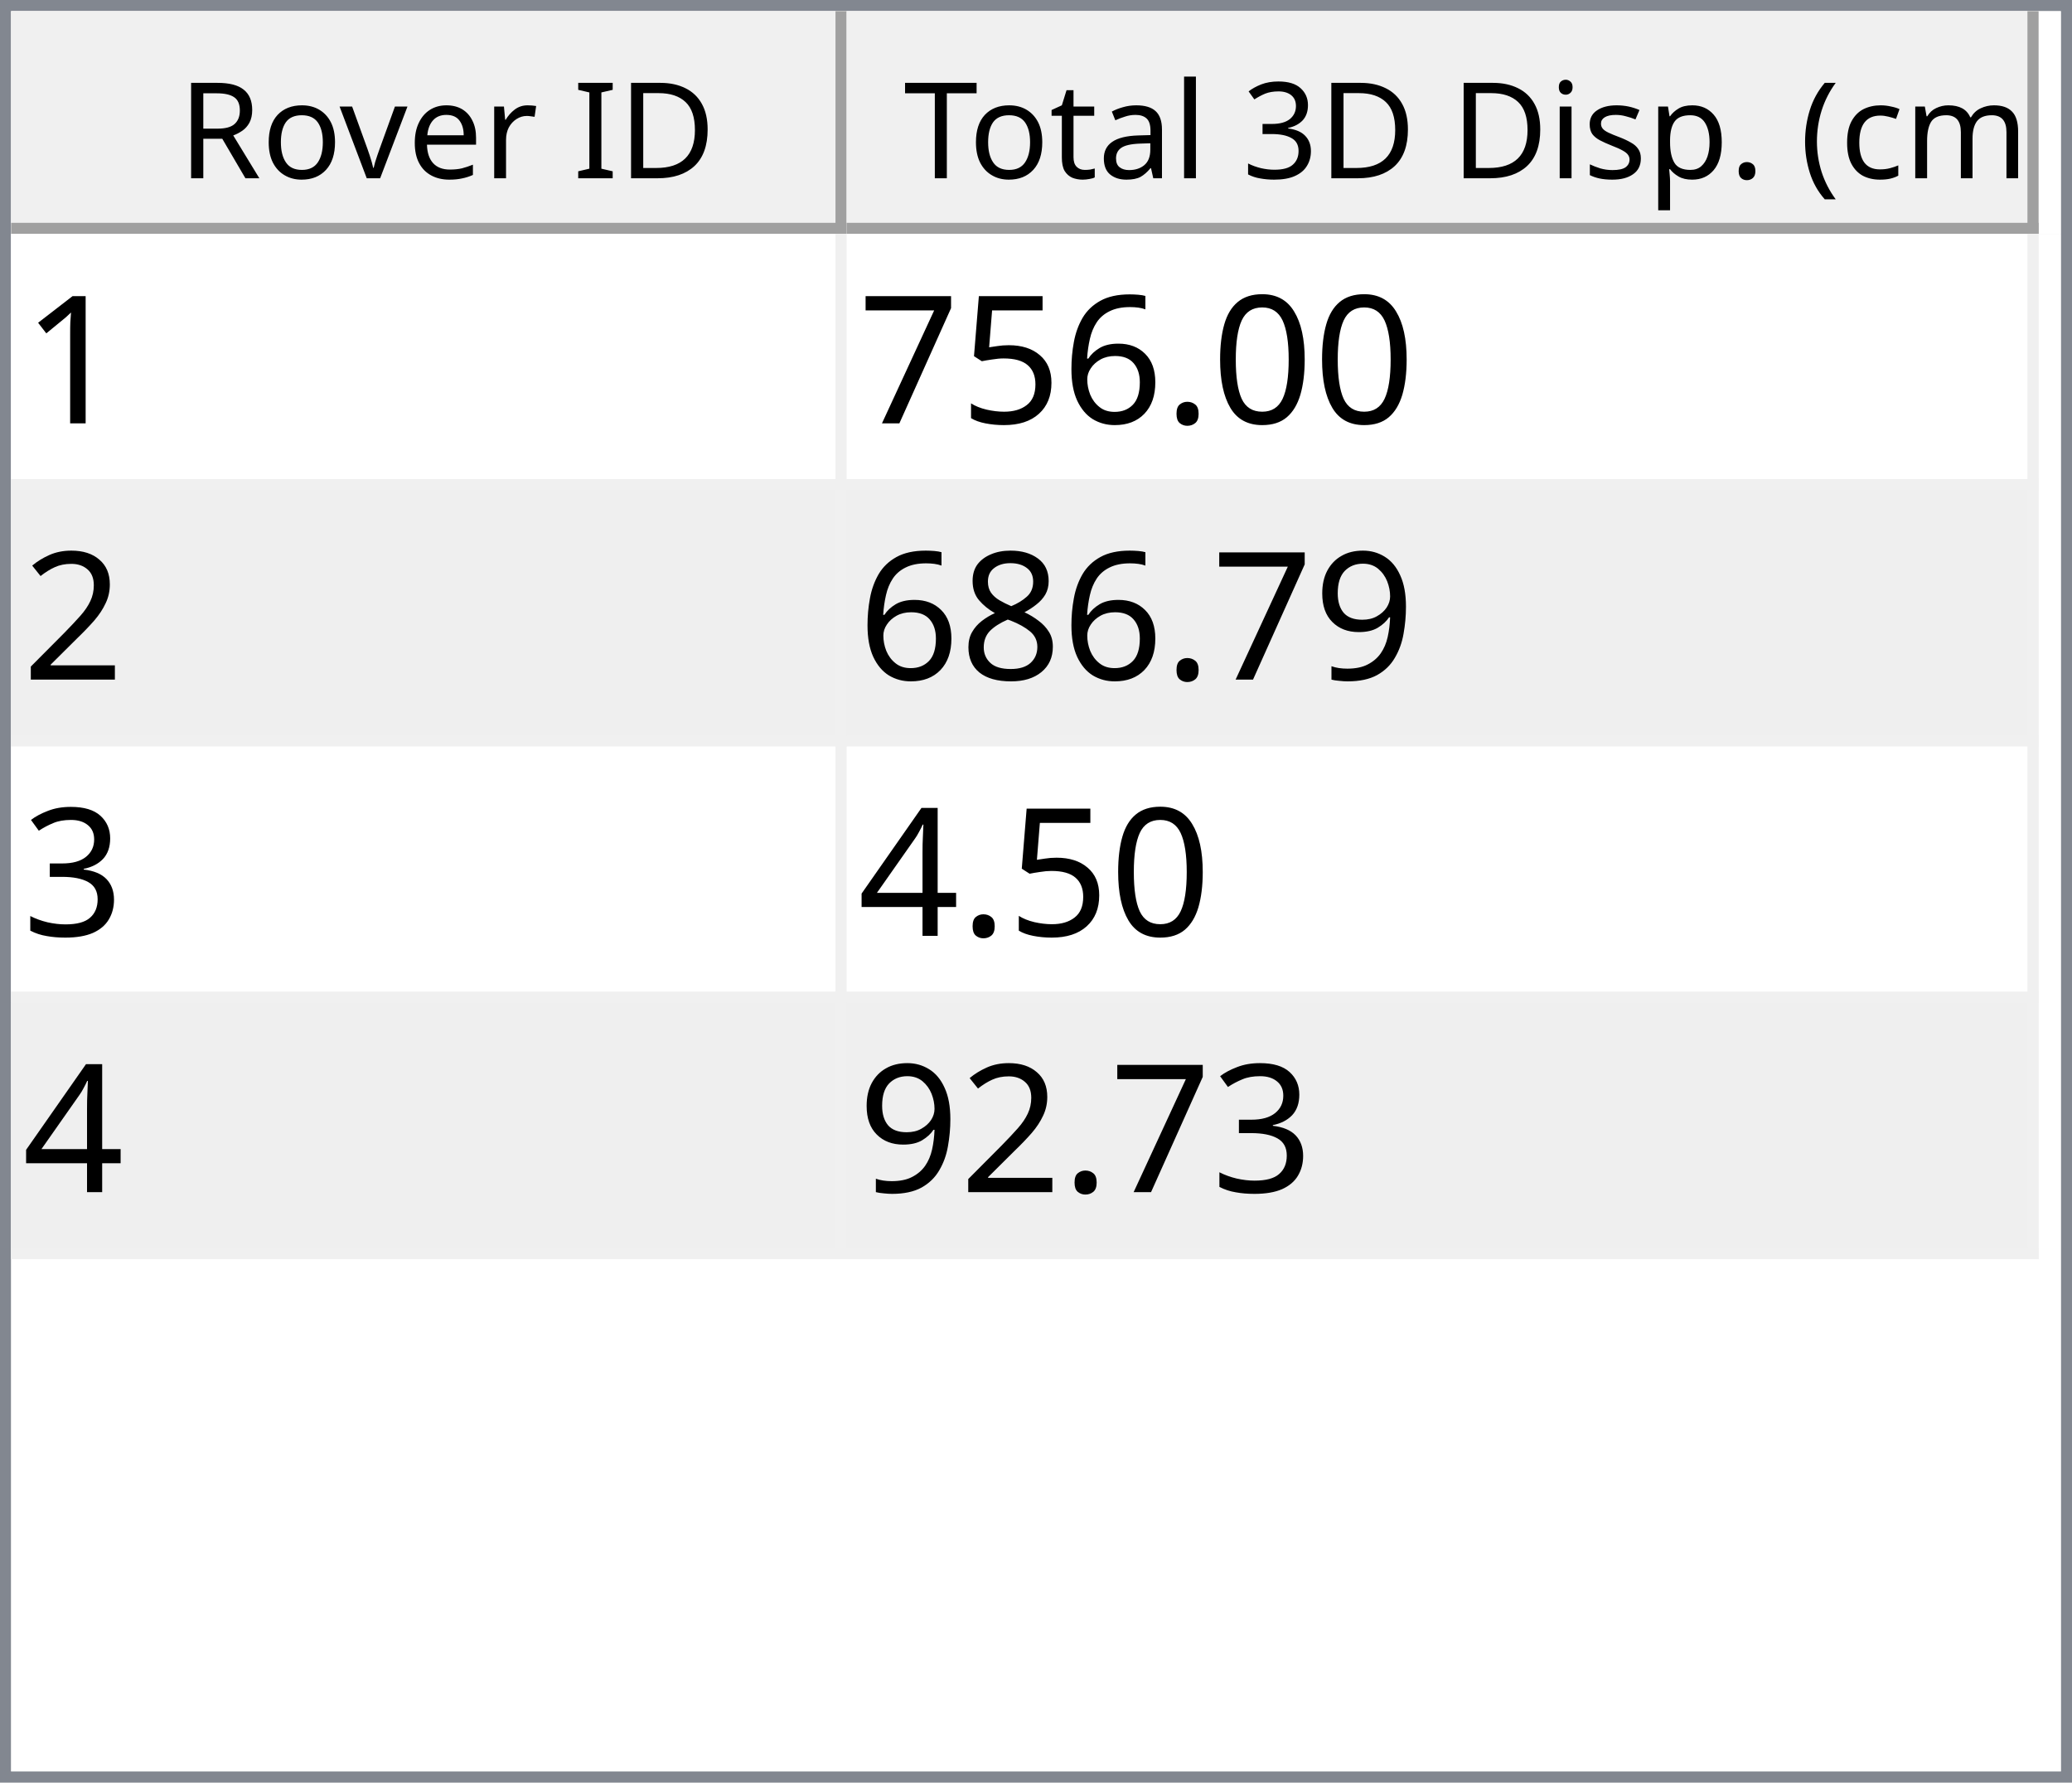
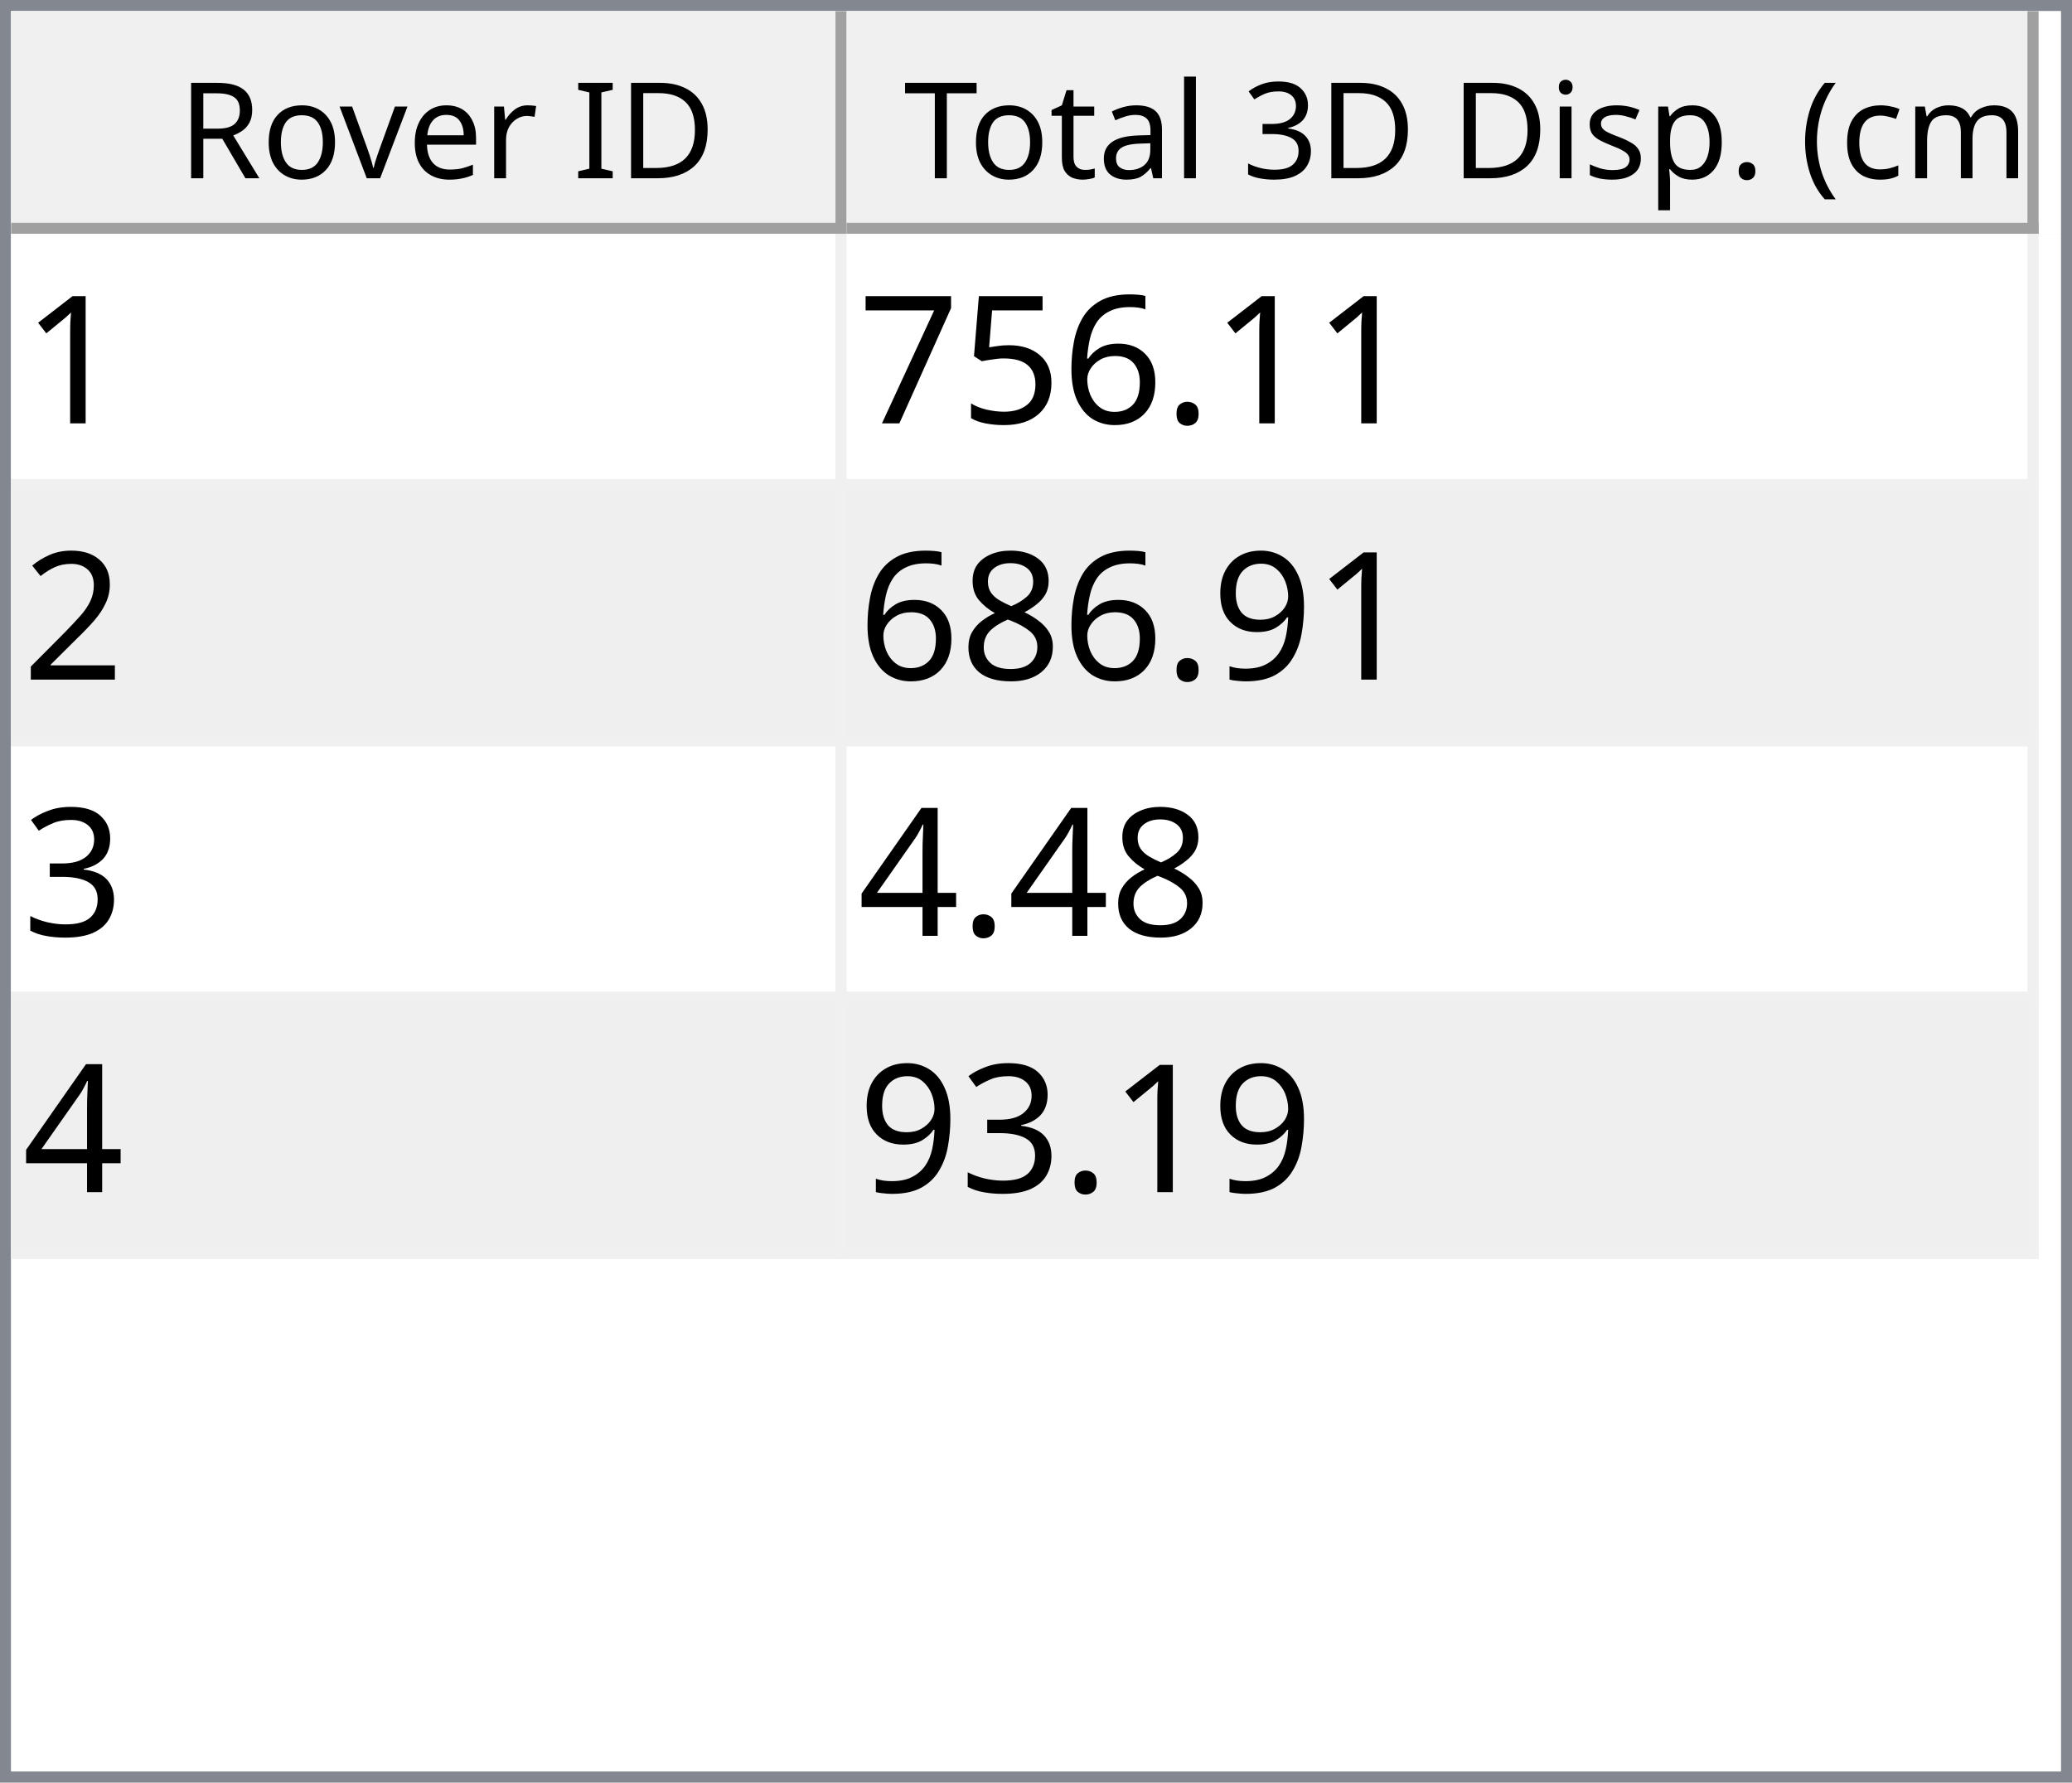
<svg xmlns="http://www.w3.org/2000/svg" style="fill-opacity:1; color-rendering:auto; color-interpolation:auto; text-rendering:auto; stroke:black; stroke-linecap:square; stroke-miterlimit:10; shape-rendering:auto; stroke-opacity:1; fill:black; stroke-dasharray:none; font-weight:normal; stroke-width:1; font-family:'Dialog'; font-style:normal; stroke-linejoin:miter; font-size:12px; stroke-dashoffset:0; image-rendering:auto;" width="186" height="160">
  <defs id="genericDefs" />
  <g>
    <defs id="defs1">
      <clipPath clipPathUnits="userSpaceOnUse" id="clipPath1">
        <path d="M0 0 L186 0 L186 160 L0 160 L0 0 Z" />
      </clipPath>
      <clipPath clipPathUnits="userSpaceOnUse" id="clipPath2">
        <path d="M0 0 L0 160 L186 160 L186 0 Z" />
      </clipPath>
      <clipPath clipPathUnits="userSpaceOnUse" id="clipPath3">
        <path d="M0 0 L0 20 L184 20 L184 0 Z" />
      </clipPath>
      <clipPath clipPathUnits="userSpaceOnUse" id="clipPath4">
        <path d="M0 0 L0 20 L75 20 L75 0 Z" />
      </clipPath>
      <clipPath clipPathUnits="userSpaceOnUse" id="clipPath5">
        <path d="M1 1 L1 19 L74 19 L74 1 Z" />
      </clipPath>
      <clipPath clipPathUnits="userSpaceOnUse" id="clipPath6">
        <path d="M0 0 L0 18 L73 18 L73 0 Z" />
      </clipPath>
      <clipPath clipPathUnits="userSpaceOnUse" id="clipPath7">
        <path d="M-0.5 -0.5 L-0.5 19.5 L74.5 19.5 L74.5 -0.5 Z" />
      </clipPath>
      <clipPath clipPathUnits="userSpaceOnUse" id="clipPath8">
        <path d="M0 0 L0 20 L107 20 L107 0 Z" />
      </clipPath>
      <clipPath clipPathUnits="userSpaceOnUse" id="clipPath9">
        <path d="M1 1 L1 19 L106 19 L106 1 Z" />
      </clipPath>
      <clipPath clipPathUnits="userSpaceOnUse" id="clipPath10">
        <path d="M0 0 L0 18 L105 18 L105 0 Z" />
      </clipPath>
      <clipPath clipPathUnits="userSpaceOnUse" id="clipPath11">
        <path d="M-0.5 -0.5 L-0.5 19.5 L106.5 19.5 L106.5 -0.5 Z" />
      </clipPath>
      <clipPath clipPathUnits="userSpaceOnUse" id="clipPath12">
        <path d="M0 0 L0 138 L184 138 L184 0 Z" />
      </clipPath>
      <clipPath clipPathUnits="userSpaceOnUse" id="clipPath13">
        <path d="M0 0 L0 92 L182 92 L182 0 Z" />
      </clipPath>
      <clipPath clipPathUnits="userSpaceOnUse" id="clipPath14">
        <path d="M-0.5 -0.5 L-0.5 91.5 L181.5 91.5 L181.5 -0.5 Z" />
      </clipPath>
      <clipPath clipPathUnits="userSpaceOnUse" id="clipPath15">
        <path d="M0 0 L0 22 L74 22 L74 0 Z" />
      </clipPath>
      <clipPath clipPathUnits="userSpaceOnUse" id="clipPath16">
        <path d="M0 0 L0 22 L106 22 L106 0 Z" />
      </clipPath>
      <font horiz-adv-x="64.551" id="font1">
        <font-face ascent="107.91" descent="25.098" units-per-em="100" style="font-style:normal; font-family:Segoe UI; font-weight:normal;" />
        <missing-glyph horiz-adv-x="64.551" d="M8.109 0 L8.109 68.266 L56.453 68.266 L56.453 0 L8.109 0 ZM15.328 7.234 L49.219 7.234 L49.219 61.031 L15.328 61.031 L15.328 7.234 Z" />
        <glyph unicode="D" horiz-adv-x="70.117" d="M9.188 0 L9.188 70.016 L28.516 70.016 Q65.531 70.016 65.531 35.891 Q65.531 19.672 55.25 9.836 Q44.969 0 27.734 0 L9.188 0 ZM17.391 62.594 L17.391 7.422 L27.828 7.422 Q41.609 7.422 49.273 14.797 Q56.938 22.172 56.938 35.688 Q56.938 62.594 28.328 62.594 L17.391 62.594 Z" />
        <glyph unicode="I" horiz-adv-x="26.611" d="M17.391 0 L9.188 0 L9.188 70.016 L17.391 70.016 L17.391 0 Z" />
        <glyph unicode=" " horiz-adv-x="27.393" d="" />
        <glyph unicode="r" horiz-adv-x="34.766" d="M34.188 41.891 Q32.078 43.5 28.125 43.5 Q23 43.5 19.555 38.672 Q16.109 33.844 16.109 25.484 L16.109 0 L8.109 0 L8.109 50 L16.109 50 L16.109 39.703 L16.312 39.703 Q18.016 44.969 21.531 47.922 Q25.047 50.875 29.391 50.875 Q32.516 50.875 34.188 50.203 L34.188 41.891 Z" />
        <glyph unicode="e" horiz-adv-x="52.295" d="M48.297 23 L12.984 23 Q13.188 14.656 17.484 10.109 Q21.781 5.562 29.297 5.562 Q37.75 5.562 44.828 11.141 L44.828 3.609 Q38.234 -1.172 27.391 -1.172 Q16.797 -1.172 10.742 5.641 Q4.688 12.453 4.688 24.812 Q4.688 36.469 11.305 43.82 Q17.922 51.172 27.734 51.172 Q37.547 51.172 42.922 44.828 Q48.297 38.484 48.297 27.203 L48.297 23 ZM40.094 29.781 Q40.047 36.719 36.75 40.578 Q33.453 44.438 27.594 44.438 Q21.922 44.438 17.969 40.383 Q14.016 36.328 13.094 29.781 L40.094 29.781 Z" />
        <glyph unicode="v" horiz-adv-x="47.9" d="M47.406 50 L27.484 0 L19.625 0 L0.688 50 L9.469 50 L22.172 13.672 Q23.578 9.672 23.922 6.688 L24.125 6.688 Q24.609 10.453 25.688 13.484 L38.969 50 L47.406 50 Z" />
        <glyph unicode="o" horiz-adv-x="58.594" d="M29 -1.172 Q17.922 -1.172 11.305 5.836 Q4.688 12.844 4.688 24.422 Q4.688 37.016 11.57 44.094 Q18.453 51.172 30.172 51.172 Q41.359 51.172 47.633 44.289 Q53.906 37.406 53.906 25.203 Q53.906 13.234 47.141 6.031 Q40.375 -1.172 29 -1.172 ZM29.594 44.438 Q21.875 44.438 17.383 39.188 Q12.891 33.938 12.891 24.703 Q12.891 15.828 17.43 10.695 Q21.969 5.562 29.594 5.562 Q37.359 5.562 41.531 10.594 Q45.703 15.625 45.703 24.906 Q45.703 34.281 41.531 39.359 Q37.359 44.438 29.594 44.438 Z" />
        <glyph unicode="R" horiz-adv-x="59.814" d="M59.375 0 L49.609 0 L37.891 19.625 Q36.281 22.359 34.766 24.289 Q33.25 26.219 31.664 27.438 Q30.078 28.656 28.25 29.219 Q26.422 29.781 24.125 29.781 L17.391 29.781 L17.391 0 L9.188 0 L9.188 70.016 L30.078 70.016 Q34.672 70.016 38.555 68.867 Q42.438 67.719 45.289 65.375 Q48.141 63.031 49.758 59.547 Q51.375 56.062 51.375 51.375 Q51.375 47.703 50.273 44.656 Q49.172 41.609 47.148 39.211 Q45.125 36.812 42.266 35.133 Q39.406 33.453 35.844 32.516 L35.844 32.328 Q37.594 31.547 38.891 30.547 Q40.188 29.547 41.359 28.18 Q42.531 26.812 43.68 25.078 Q44.828 23.344 46.234 21.047 L59.375 0 ZM17.391 62.594 L17.391 37.203 L28.516 37.203 Q31.594 37.203 34.203 38.133 Q36.812 39.062 38.719 40.797 Q40.625 42.531 41.703 45.047 Q42.781 47.562 42.781 50.688 Q42.781 56.297 39.141 59.445 Q35.5 62.594 28.609 62.594 L17.391 62.594 Z" />
        <glyph unicode=")" horiz-adv-x="30.176" d="M8.297 -15.922 L1.172 -15.922 Q16.406 2.344 16.406 26.812 Q16.406 51.469 1.078 70.016 L8.297 70.016 Q23.531 52.156 23.531 26.703 Q23.531 1.375 8.297 -15.922 Z" />
        <glyph unicode="m" horiz-adv-x="86.133" d="M79.109 0 L71.094 0 L71.094 28.719 Q71.094 37.016 68.531 40.727 Q65.969 44.438 59.906 44.438 Q54.781 44.438 51.195 39.75 Q47.609 35.062 47.609 28.516 L47.609 0 L39.594 0 L39.594 29.688 Q39.594 44.438 28.219 44.438 Q22.953 44.438 19.531 40.016 Q16.109 35.594 16.109 28.516 L16.109 0 L8.109 0 L8.109 50 L16.109 50 L16.109 42.094 L16.312 42.094 Q21.625 51.172 31.844 51.172 Q36.969 51.172 40.773 48.312 Q44.578 45.453 46 40.828 Q51.562 51.172 62.594 51.172 Q79.109 51.172 79.109 30.812 L79.109 0 Z" />
        <glyph unicode="c" horiz-adv-x="46.191" d="M42.188 2.297 Q36.422 -1.172 28.516 -1.172 Q17.828 -1.172 11.258 5.789 Q4.688 12.75 4.688 23.828 Q4.688 36.188 11.766 43.68 Q18.844 51.172 30.672 51.172 Q37.25 51.172 42.281 48.734 L42.281 40.531 Q36.719 44.438 30.375 44.438 Q22.703 44.438 17.797 38.945 Q12.891 33.453 12.891 24.516 Q12.891 15.719 17.508 10.641 Q22.125 5.562 29.891 5.562 Q36.422 5.562 42.188 9.906 L42.188 2.297 Z" />
        <glyph unicode="(" horiz-adv-x="30.176" d="M29.109 -15.922 L21.969 -15.922 Q6.844 1.375 6.844 26.703 Q6.844 52.156 21.969 70.016 L29.203 70.016 Q13.875 51.469 13.875 26.812 Q13.875 2.344 29.109 -15.922 Z" />
        <glyph unicode="." horiz-adv-x="21.68" d="M10.891 -1.078 Q8.641 -1.078 7.055 0.539 Q5.469 2.156 5.469 4.391 Q5.469 6.641 7.055 8.273 Q8.641 9.906 10.891 9.906 Q13.188 9.906 14.797 8.273 Q16.406 6.641 16.406 4.391 Q16.406 2.156 14.797 0.539 Q13.188 -1.078 10.891 -1.078 Z" />
        <glyph unicode="p" horiz-adv-x="58.789" d="M16.312 7.234 L16.109 7.234 L16.109 -23 L8.109 -23 L8.109 50 L16.109 50 L16.109 41.219 L16.312 41.219 Q22.219 51.172 33.594 51.172 Q43.266 51.172 48.688 44.461 Q54.109 37.75 54.109 26.469 Q54.109 13.922 48 6.375 Q41.891 -1.172 31.297 -1.172 Q21.578 -1.172 16.312 7.234 ZM16.109 27.391 L16.109 20.406 Q16.109 14.203 20.141 9.883 Q24.172 5.562 30.375 5.562 Q37.641 5.562 41.773 11.133 Q45.906 16.703 45.906 26.609 Q45.906 34.969 42.047 39.703 Q38.188 44.438 31.594 44.438 Q24.609 44.438 20.359 39.578 Q16.109 34.719 16.109 27.391 Z" />
        <glyph unicode="s" horiz-adv-x="42.432" d="M5.078 1.812 L5.078 10.406 Q11.625 5.562 19.484 5.562 Q30.031 5.562 30.031 12.594 Q30.031 14.594 29.125 15.992 Q28.219 17.391 26.68 18.461 Q25.141 19.531 23.07 20.383 Q21 21.234 18.609 22.172 Q15.281 23.484 12.766 24.828 Q10.25 26.172 8.57 27.859 Q6.891 29.547 6.031 31.695 Q5.172 33.844 5.172 36.719 Q5.172 40.234 6.789 42.945 Q8.406 45.656 11.086 47.484 Q13.766 49.312 17.211 50.242 Q20.656 51.172 24.312 51.172 Q30.812 51.172 35.938 48.922 L35.938 40.828 Q30.422 44.438 23.25 44.438 Q21 44.438 19.195 43.922 Q17.391 43.406 16.094 42.477 Q14.797 41.547 14.086 40.258 Q13.375 38.969 13.375 37.406 Q13.375 35.453 14.086 34.133 Q14.797 32.812 16.164 31.789 Q17.531 30.766 19.484 29.938 Q21.438 29.109 23.922 28.125 Q27.25 26.859 29.883 25.516 Q32.516 24.172 34.375 22.484 Q36.234 20.797 37.234 18.602 Q38.234 16.406 38.234 13.375 Q38.234 9.672 36.602 6.938 Q34.969 4.203 32.234 2.398 Q29.5 0.594 25.93 -0.289 Q22.359 -1.172 18.453 -1.172 Q10.75 -1.172 5.078 1.812 Z" />
        <glyph unicode="i" horiz-adv-x="24.219" d="M12.203 62.703 Q10.062 62.703 8.547 64.164 Q7.031 65.625 7.031 67.875 Q7.031 70.125 8.547 71.609 Q10.062 73.094 12.203 73.094 Q14.406 73.094 15.945 71.609 Q17.484 70.125 17.484 67.875 Q17.484 65.719 15.945 64.211 Q14.406 62.703 12.203 62.703 ZM16.109 0 L8.109 0 L8.109 50 L16.109 50 L16.109 0 Z" />
        <glyph unicode="3" horiz-adv-x="53.906" d="M46.531 19.828 Q46.531 15.094 44.75 11.211 Q42.969 7.328 39.719 4.57 Q36.469 1.812 31.93 0.297 Q27.391 -1.219 21.922 -1.219 Q11.922 -1.219 6 2.594 L6 11.188 Q13.094 5.609 22.219 5.609 Q25.875 5.609 28.828 6.539 Q31.781 7.469 33.906 9.227 Q36.031 10.984 37.18 13.477 Q38.328 15.969 38.328 19.094 Q38.328 32.812 18.797 32.812 L12.984 32.812 L12.984 39.594 L18.5 39.594 Q35.797 39.594 35.797 52.484 Q35.797 64.406 22.609 64.406 Q15.188 64.406 8.688 59.422 L8.688 67.188 Q15.375 71.188 24.609 71.188 Q29 71.188 32.57 69.969 Q36.141 68.75 38.68 66.555 Q41.219 64.359 42.609 61.281 Q44 58.203 44 54.5 Q44 40.672 30.031 36.719 L30.031 36.531 Q33.594 36.141 36.625 34.797 Q39.656 33.453 41.852 31.305 Q44.047 29.156 45.289 26.25 Q46.531 23.344 46.531 19.828 Z" />
        <glyph unicode="l" horiz-adv-x="24.219" d="M16.109 0 L8.109 0 L8.109 74.031 L16.109 74.031 L16.109 0 Z" />
        <glyph unicode="a" horiz-adv-x="50.879" d="M43.891 0 L35.891 0 L35.891 7.812 L35.688 7.812 Q30.469 -1.172 20.312 -1.172 Q12.844 -1.172 8.617 2.781 Q4.391 6.734 4.391 13.281 Q4.391 27.297 20.906 29.594 L35.891 31.688 Q35.891 44.438 25.594 44.438 Q16.547 44.438 9.281 38.281 L9.281 46.484 Q16.656 51.172 26.266 51.172 Q43.891 51.172 43.891 32.516 L43.891 0 ZM35.891 25.297 L23.828 23.641 Q18.266 22.859 15.43 20.875 Q12.594 18.891 12.594 13.875 Q12.594 10.203 15.211 7.883 Q17.828 5.562 22.172 5.562 Q28.125 5.562 32.008 9.742 Q35.891 13.922 35.891 20.312 L35.891 25.297 Z" />
        <glyph unicode="t" horiz-adv-x="33.887" d="M31.297 0.484 Q28.469 -1.078 23.828 -1.078 Q10.688 -1.078 10.688 13.578 L10.688 43.172 L2.094 43.172 L2.094 50 L10.688 50 L10.688 62.203 L18.703 64.797 L18.703 50 L31.297 50 L31.297 43.172 L18.703 43.172 L18.703 14.984 Q18.703 9.969 20.414 7.82 Q22.125 5.672 26.078 5.672 Q29.109 5.672 31.297 7.328 L31.297 0.484 Z" />
        <glyph unicode="T" horiz-adv-x="52.393" d="M50.594 62.594 L30.375 62.594 L30.375 0 L22.172 0 L22.172 62.594 L2 62.594 L2 70.016 L50.594 70.016 L50.594 62.594 Z" />
      </font>
      <font horiz-adv-x="75.0" id="font2">
        <font-face ascent="100.537" descent="21.973" units-per-em="100" style="font-style:normal; font-family:sans-serif; font-weight:normal;" />
        <missing-glyph horiz-adv-x="75.0" d="M12.5 0 L12.5 62.5 L62.5 62.5 L62.5 0 L12.5 0 ZM14.062 1.562 L60.938 1.562 L60.938 60.938 L14.062 60.938 L14.062 1.562 Z" />
        <glyph unicode="1" horiz-adv-x="55.615" d="M37.25 0 L28.469 0 L28.469 56 Q25.297 52.984 20.141 49.953 Q14.984 46.922 10.891 45.406 L10.891 53.906 Q18.266 57.375 23.781 62.305 Q29.297 67.234 31.594 71.875 L37.25 71.875 L37.25 0 Z" />
-         <glyph unicode="0" horiz-adv-x="55.615" d="M4.156 35.297 Q4.156 48 6.766 55.742 Q9.375 63.484 14.523 67.68 Q19.672 71.875 27.484 71.875 Q33.25 71.875 37.594 69.555 Q41.938 67.234 44.773 62.867 Q47.609 58.5 49.219 52.227 Q50.828 45.953 50.828 35.297 Q50.828 22.703 48.242 14.969 Q45.656 7.234 40.508 3.008 Q35.359 -1.219 27.484 -1.219 Q17.141 -1.219 11.234 6.203 Q4.156 15.141 4.156 35.297 ZM13.188 35.297 Q13.188 17.672 17.312 11.836 Q21.438 6 27.484 6 Q33.547 6 37.672 11.859 Q41.797 17.719 41.797 35.297 Q41.797 52.984 37.672 58.789 Q33.547 64.594 27.391 64.594 Q21.344 64.594 17.719 59.469 Q13.188 52.938 13.188 35.297 Z" />
        <glyph unicode="." horiz-adv-x="27.783" d="M9.078 0 L9.078 10.016 L19.094 10.016 L19.094 0 L9.078 0 Z" />
        <glyph unicode="6" horiz-adv-x="55.615" d="M49.75 54.047 L41.016 53.375 Q39.844 58.547 37.703 60.891 Q34.125 64.656 28.906 64.656 Q24.703 64.656 21.531 62.312 Q17.391 59.281 14.992 53.469 Q12.594 47.656 12.5 36.922 Q15.672 41.75 20.266 44.094 Q24.859 46.438 29.891 46.438 Q38.672 46.438 44.852 39.969 Q51.031 33.5 51.031 23.25 Q51.031 16.5 48.125 10.719 Q45.219 4.938 40.141 1.859 Q35.062 -1.219 28.609 -1.219 Q17.625 -1.219 10.695 6.859 Q3.766 14.938 3.766 33.5 Q3.766 54.25 11.422 63.672 Q18.109 71.875 29.438 71.875 Q37.891 71.875 43.289 67.141 Q48.688 62.406 49.75 54.047 ZM13.875 23.188 Q13.875 18.656 15.797 14.508 Q17.719 10.359 21.188 8.18 Q24.656 6 28.469 6 Q34.031 6 38.039 10.492 Q42.047 14.984 42.047 22.703 Q42.047 30.125 38.086 34.398 Q34.125 38.672 28.125 38.672 Q22.172 38.672 18.023 34.398 Q13.875 30.125 13.875 23.188 Z" />
        <glyph unicode="5" horiz-adv-x="55.615" d="M4.156 18.75 L13.375 19.531 Q14.406 12.797 18.141 9.398 Q21.875 6 27.156 6 Q33.5 6 37.891 10.789 Q42.281 15.578 42.281 23.484 Q42.281 31 38.062 35.352 Q33.844 39.703 27 39.703 Q22.75 39.703 19.336 37.773 Q15.922 35.844 13.969 32.766 L5.719 33.844 L12.641 70.609 L48.25 70.609 L48.25 62.203 L19.672 62.203 L15.828 42.969 Q22.266 47.469 29.344 47.469 Q38.719 47.469 45.164 40.969 Q51.609 34.469 51.609 24.266 Q51.609 14.547 45.953 7.469 Q39.062 -1.219 27.156 -1.219 Q17.391 -1.219 11.211 4.25 Q5.031 9.719 4.156 18.75 Z" />
        <glyph unicode="7" horiz-adv-x="55.615" d="M4.734 62.203 L4.734 70.656 L51.078 70.656 L51.078 63.812 Q44.234 56.547 37.523 44.484 Q30.812 32.422 27.156 19.672 Q24.516 10.688 23.781 0 L14.75 0 Q14.891 8.453 18.062 20.414 Q21.234 32.375 27.172 43.484 Q33.109 54.594 39.797 62.203 L4.734 62.203 Z" />
        <glyph unicode="2" horiz-adv-x="55.615" d="M50.344 8.453 L50.344 0 L3.031 0 Q2.938 3.172 4.047 6.109 Q5.859 10.938 9.836 15.625 Q13.812 20.312 21.344 26.469 Q33.016 36.031 37.117 41.625 Q41.219 47.219 41.219 52.203 Q41.219 57.422 37.477 61.008 Q33.734 64.594 27.734 64.594 Q21.391 64.594 17.578 60.789 Q13.766 56.984 13.719 50.25 L4.688 51.172 Q5.609 61.281 11.664 66.578 Q17.719 71.875 27.938 71.875 Q38.234 71.875 44.242 66.164 Q50.25 60.453 50.25 52 Q50.25 47.703 48.492 43.555 Q46.734 39.406 42.656 34.812 Q38.578 30.219 29.109 22.219 Q21.188 15.578 18.945 13.211 Q16.703 10.844 15.234 8.453 L50.344 8.453 Z" />
        <glyph unicode="9" horiz-adv-x="55.615" d="M5.469 16.547 L13.922 17.328 Q14.984 11.375 18.016 8.688 Q21.047 6 25.781 6 Q29.828 6 32.883 7.859 Q35.938 9.719 37.891 12.82 Q39.844 15.922 41.164 21.195 Q42.484 26.469 42.484 31.938 Q42.484 32.516 42.438 33.688 Q39.797 29.5 35.234 26.883 Q30.672 24.266 25.344 24.266 Q16.453 24.266 10.305 30.711 Q4.156 37.156 4.156 47.703 Q4.156 58.594 10.578 65.234 Q17 71.875 26.656 71.875 Q33.641 71.875 39.43 68.117 Q45.219 64.359 48.219 57.398 Q51.219 50.438 51.219 37.25 Q51.219 23.531 48.242 15.406 Q45.266 7.281 39.383 3.031 Q33.5 -1.219 25.594 -1.219 Q17.188 -1.219 11.867 3.445 Q6.547 8.109 5.469 16.547 ZM41.453 48.141 Q41.453 55.719 37.43 60.156 Q33.406 64.594 27.734 64.594 Q21.875 64.594 17.531 59.812 Q13.188 55.031 13.188 47.406 Q13.188 40.578 17.312 36.305 Q21.438 32.031 27.484 32.031 Q33.594 32.031 37.523 36.305 Q41.453 40.578 41.453 48.141 Z" />
        <glyph unicode="8" horiz-adv-x="55.615" d="M17.672 38.812 Q12.203 40.828 9.57 44.539 Q6.938 48.25 6.938 53.422 Q6.938 61.234 12.555 66.555 Q18.172 71.875 27.484 71.875 Q36.859 71.875 42.578 66.43 Q48.297 60.984 48.297 53.172 Q48.297 48.188 45.68 44.508 Q43.062 40.828 37.75 38.812 Q44.344 36.672 47.781 31.883 Q51.219 27.094 51.219 20.453 Q51.219 11.281 44.727 5.031 Q38.234 -1.219 27.641 -1.219 Q17.047 -1.219 10.547 5.055 Q4.047 11.328 4.047 20.703 Q4.047 27.688 7.594 32.398 Q11.141 37.109 17.672 38.812 ZM15.922 53.719 Q15.922 48.641 19.195 45.414 Q22.469 42.188 27.688 42.188 Q32.766 42.188 36.016 45.383 Q39.266 48.578 39.266 53.219 Q39.266 58.062 35.914 61.359 Q32.562 64.656 27.594 64.656 Q22.562 64.656 19.242 61.43 Q15.922 58.203 15.922 53.719 ZM13.094 20.656 Q13.094 16.891 14.875 13.375 Q16.656 9.859 20.172 7.93 Q23.688 6 27.734 6 Q34.031 6 38.133 10.055 Q42.234 14.109 42.234 20.359 Q42.234 26.703 38.016 30.859 Q33.797 35.016 27.438 35.016 Q21.234 35.016 17.164 30.914 Q13.094 26.812 13.094 20.656 Z" />
        <glyph unicode="3" horiz-adv-x="55.615" d="M4.203 18.891 L12.984 20.062 Q14.5 12.594 18.141 9.297 Q21.781 6 27 6 Q33.203 6 37.477 10.297 Q41.75 14.594 41.75 20.953 Q41.75 27 37.797 30.93 Q33.844 34.859 27.734 34.859 Q25.25 34.859 21.531 33.891 L22.516 41.609 Q23.391 41.5 23.922 41.5 Q29.547 41.5 34.039 44.43 Q38.531 47.359 38.531 53.469 Q38.531 58.297 35.258 61.477 Q31.984 64.656 26.812 64.656 Q21.688 64.656 18.266 61.43 Q14.844 58.203 13.875 51.766 L5.078 53.328 Q6.688 62.156 12.398 67.016 Q18.109 71.875 26.609 71.875 Q32.469 71.875 37.398 69.359 Q42.328 66.844 44.945 62.5 Q47.562 58.156 47.562 53.266 Q47.562 48.641 45.07 44.828 Q42.578 41.016 37.703 38.766 Q44.047 37.312 47.562 32.695 Q51.078 28.078 51.078 21.141 Q51.078 11.766 44.242 5.25 Q37.406 -1.266 26.953 -1.266 Q17.531 -1.266 11.305 4.352 Q5.078 9.969 4.203 18.891 Z" />
        <glyph unicode="4" horiz-adv-x="55.615" d="M32.328 0 L32.328 17.141 L1.266 17.141 L1.266 25.203 L33.938 71.578 L41.109 71.578 L41.109 25.203 L50.781 25.203 L50.781 17.141 L41.109 17.141 L41.109 0 L32.328 0 ZM32.328 25.203 L32.328 57.469 L9.906 25.203 L32.328 25.203 Z" />
      </font>
    </defs>
    <g style="fill:white; stroke:white;">
      <rect x="0" y="0" width="186" style="clip-path:url(#clipPath1); stroke:none;" height="160" />
    </g>
    <g style="fill:white; text-rendering:optimizeSpeed; color-rendering:optimizeSpeed; image-rendering:optimizeSpeed; shape-rendering:crispEdges; stroke:white; color-interpolation:sRGB;">
      <rect x="0" width="186" height="160" y="0" style="stroke:none;" />
      <path style="stroke:none;" d="M0 160 L186 160 L186 0 L0 0 Z" />
    </g>
    <g style="fill:rgb(240,240,240); font-family:'Segoe UI'; stroke:rgb(240,240,240);">
      <rect x="0" y="0" width="186" style="clip-path:url(#clipPath2); stroke:none;" height="160" />
    </g>
    <g style="fill:rgb(130,135,144); font-family:'Segoe UI'; stroke:rgb(130,135,144);">
      <path d="M0 0 L186 0 L186 160 L0 160 L0 0 ZM1 1 L185 1 L185 159 L1 159 L1 1 Z" style="fill-rule:evenodd; clip-path:url(#clipPath2); stroke:none;" />
    </g>
    <g style="fill:white; font-family:'Segoe UI'; stroke:white;" transform="translate(1,1)">
      <rect x="0" y="0" width="184" style="clip-path:url(#clipPath3); stroke:none;" height="20" />
    </g>
    <g style="fill:rgb(240,240,240); font-family:'Segoe UI'; stroke:rgb(240,240,240);" transform="translate(1,1)">
      <rect x="0" y="0" width="75" style="clip-path:url(#clipPath4); stroke:none;" height="20" />
    </g>
    <g style="font-family:'Segoe UI';" transform="translate(2,2)">
      <text x="14" xml:space="preserve" y="14" style="clip-path:url(#clipPath6); stroke:none;">Rover ID</text>
    </g>
    <g style="fill:rgb(160,160,160); font-family:'Segoe UI'; stroke:rgb(160,160,160); stroke-linejoin:bevel;" transform="translate(1.5,1.5)">
      <line x1="74" x2="74" y1="0" style="fill:none; clip-path:url(#clipPath7);" y2="19" />
    </g>
    <g style="fill:rgb(160,160,160); font-family:'Segoe UI'; stroke:rgb(160,160,160); stroke-linejoin:bevel;" transform="matrix(1,0,0,1,1,1) translate(0.5,0.5)">
      <line x1="0" x2="74" y1="19" style="fill:none; clip-path:url(#clipPath7);" y2="19" />
    </g>
    <g style="fill:rgb(240,240,240); font-family:'Segoe UI'; stroke:rgb(240,240,240);" transform="translate(76,1)">
      <rect x="0" y="0" width="107" style="clip-path:url(#clipPath8); stroke:none;" height="20" />
    </g>
    <g style="font-family:'Segoe UI';" transform="translate(77,2)">
      <text x="1" xml:space="preserve" y="14" style="clip-path:url(#clipPath10); stroke:none;"> Total 3D Disp. (cm)</text>
    </g>
    <g style="fill:rgb(160,160,160); font-family:'Segoe UI'; stroke:rgb(160,160,160); stroke-linejoin:bevel;" transform="translate(76.5,1.5)">
      <line x1="106" x2="106" y1="0" style="fill:none; clip-path:url(#clipPath11);" y2="19" />
    </g>
    <g style="fill:rgb(160,160,160); font-family:'Segoe UI'; stroke:rgb(160,160,160); stroke-linejoin:bevel;" transform="matrix(1,0,0,1,76,1) translate(0.5,0.5)">
      <line x1="0" x2="106" y1="19" style="fill:none; clip-path:url(#clipPath11);" y2="19" />
    </g>
    <g style="fill:white; font-family:'Segoe UI'; stroke:white;" transform="translate(1,21)">
      <rect x="0" y="0" width="184" style="clip-path:url(#clipPath12); stroke:none;" height="138" />
    </g>
    <g style="fill:rgb(240,240,240); font-size:16px; font-family:sans-serif; stroke:rgb(240,240,240);" transform="translate(1,21)">
      <rect x="0" y="0" width="182" style="clip-path:url(#clipPath13); stroke:none;" height="92" />
      <line transform="translate(0.5,0.5)" x1="0" x2="181" y1="22" style="clip-path:url(#clipPath14); fill:none; stroke-linejoin:bevel;" y2="22" />
    </g>
    <g transform="matrix(1,0,0,1,1,21) translate(0.5,0.5)" style="fill:rgb(240,240,240); font-size:16px; font-family:sans-serif; stroke:rgb(240,240,240); stroke-linejoin:bevel;">
      <line x1="0" x2="181" y1="45" style="fill:none; clip-path:url(#clipPath14);" y2="45" />
    </g>
    <g transform="matrix(1,0,0,1,1,21) translate(0.5,0.5)" style="fill:rgb(240,240,240); font-size:16px; font-family:sans-serif; stroke:rgb(240,240,240); stroke-linejoin:bevel;">
      <line x1="0" x2="181" y1="68" style="fill:none; clip-path:url(#clipPath14);" y2="68" />
    </g>
    <g transform="matrix(1,0,0,1,1,21) translate(0.5,0.5)" style="fill:rgb(240,240,240); font-size:16px; font-family:sans-serif; stroke:rgb(240,240,240); stroke-linejoin:bevel;">
      <line x1="0" x2="181" y1="91" style="fill:none; clip-path:url(#clipPath14);" y2="91" />
    </g>
    <g transform="matrix(1,0,0,1,1,21) translate(0.5,0.5)" style="fill:rgb(240,240,240); font-size:16px; font-family:sans-serif; stroke:rgb(240,240,240); stroke-linejoin:bevel;">
      <line x1="74" x2="74" y1="0" style="fill:none; clip-path:url(#clipPath14);" y2="91" />
    </g>
    <g transform="matrix(1,0,0,1,1,21) translate(0.5,0.5)" style="fill:rgb(240,240,240); font-size:16px; font-family:sans-serif; stroke:rgb(240,240,240); stroke-linejoin:bevel;">
      <line x1="181" x2="181" y1="0" style="fill:none; clip-path:url(#clipPath14);" y2="91" />
    </g>
    <g style="fill:white; font-size:16px; font-family:sans-serif; stroke:white;" transform="matrix(1,0,0,1,1,21)">
      <rect x="0" y="0" width="74" style="clip-path:url(#clipPath15); stroke:none;" height="22" />
      <text x="1" y="17" style="fill:black; clip-path:url(#clipPath15); stroke:none;" xml:space="preserve">1</text>
    </g>
    <g style="fill:white; font-size:16px; font-family:sans-serif; stroke:white;" transform="matrix(1,0,0,1,1,21) translate(75,0)">
      <rect x="0" y="0" width="106" style="clip-path:url(#clipPath16); stroke:none;" height="22" />
-       <text x="1" y="17" style="fill:black; clip-path:url(#clipPath16); stroke:none;" xml:space="preserve">756.00</text>
+       <text x="1" y="17" style="fill:black; clip-path:url(#clipPath16); stroke:none;" xml:space="preserve">756.11</text>
    </g>
    <g style="fill:rgb(239,239,239); font-size:16px; font-family:sans-serif; stroke:rgb(239,239,239);" transform="matrix(1,0,0,1,1,21) translate(0,23)">
      <rect x="0" y="0" width="74" style="clip-path:url(#clipPath15); stroke:none;" height="22" />
      <text x="1" y="17" style="fill:black; clip-path:url(#clipPath15); stroke:none;" xml:space="preserve">2</text>
    </g>
    <g style="fill:rgb(239,239,239); font-size:16px; font-family:sans-serif; stroke:rgb(239,239,239);" transform="matrix(1,0,0,1,1,21) translate(75,23)">
      <rect x="0" y="0" width="106" style="clip-path:url(#clipPath16); stroke:none;" height="22" />
-       <text x="1" y="17" style="fill:black; clip-path:url(#clipPath16); stroke:none;" xml:space="preserve">686.79</text>
+       <text x="1" y="17" style="fill:black; clip-path:url(#clipPath16); stroke:none;" xml:space="preserve">686.91</text>
    </g>
    <g style="fill:white; font-size:16px; font-family:sans-serif; stroke:white;" transform="matrix(1,0,0,1,1,21) translate(0,46)">
      <rect x="0" y="0" width="74" style="clip-path:url(#clipPath15); stroke:none;" height="22" />
      <text x="1" y="17" style="fill:black; clip-path:url(#clipPath15); stroke:none;" xml:space="preserve">3</text>
    </g>
    <g style="fill:white; font-size:16px; font-family:sans-serif; stroke:white;" transform="matrix(1,0,0,1,1,21) translate(75,46)">
      <rect x="0" y="0" width="106" style="clip-path:url(#clipPath16); stroke:none;" height="22" />
-       <text x="1" y="17" style="fill:black; clip-path:url(#clipPath16); stroke:none;" xml:space="preserve">4.50</text>
+       <text x="1" y="17" style="fill:black; clip-path:url(#clipPath16); stroke:none;" xml:space="preserve">4.48</text>
    </g>
    <g style="fill:rgb(239,239,239); font-size:16px; font-family:sans-serif; stroke:rgb(239,239,239);" transform="matrix(1,0,0,1,1,21) translate(0,69)">
      <rect x="0" y="0" width="74" style="clip-path:url(#clipPath15); stroke:none;" height="22" />
      <text x="1" y="17" style="fill:black; clip-path:url(#clipPath15); stroke:none;" xml:space="preserve">4</text>
    </g>
    <g style="fill:rgb(239,239,239); font-size:16px; font-family:sans-serif; stroke:rgb(239,239,239);" transform="matrix(1,0,0,1,1,21) translate(75,69)">
      <rect x="0" y="0" width="106" style="clip-path:url(#clipPath16); stroke:none;" height="22" />
-       <text x="1" y="17" style="fill:black; clip-path:url(#clipPath16); stroke:none;" xml:space="preserve">92.73</text>
+       <text x="1" y="17" style="fill:black; clip-path:url(#clipPath16); stroke:none;" xml:space="preserve">93.19</text>
    </g>
  </g>
</svg>
